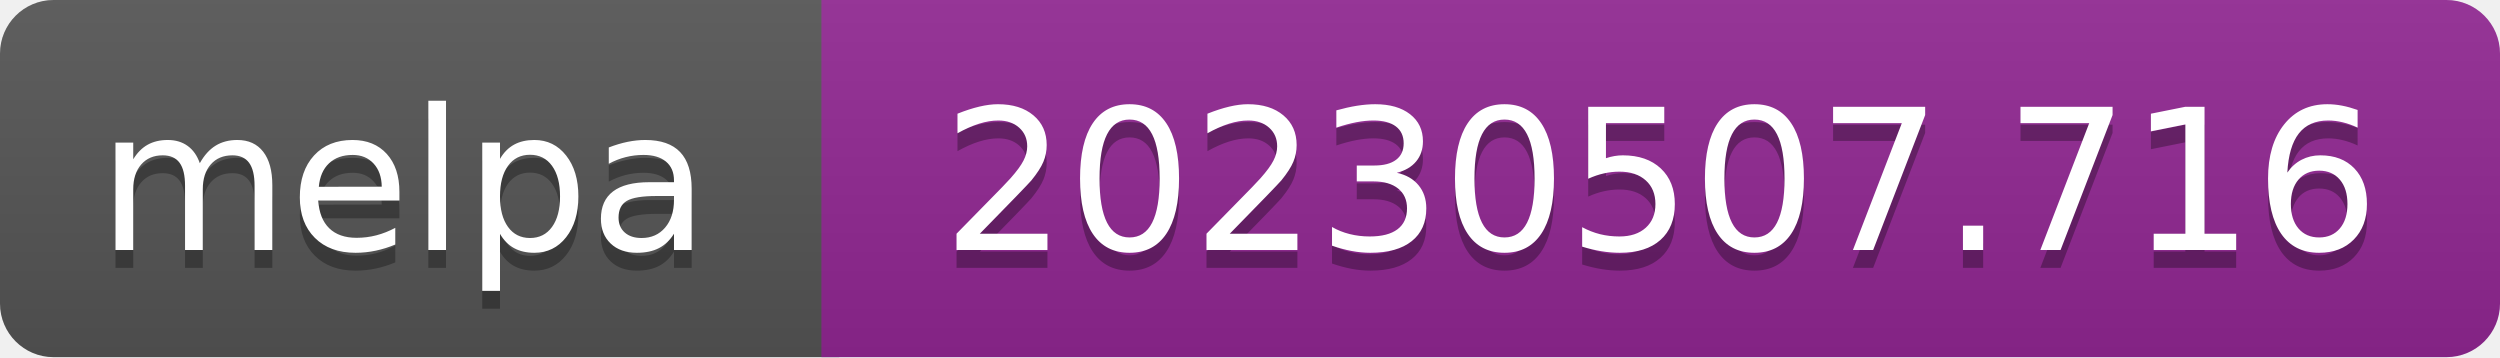
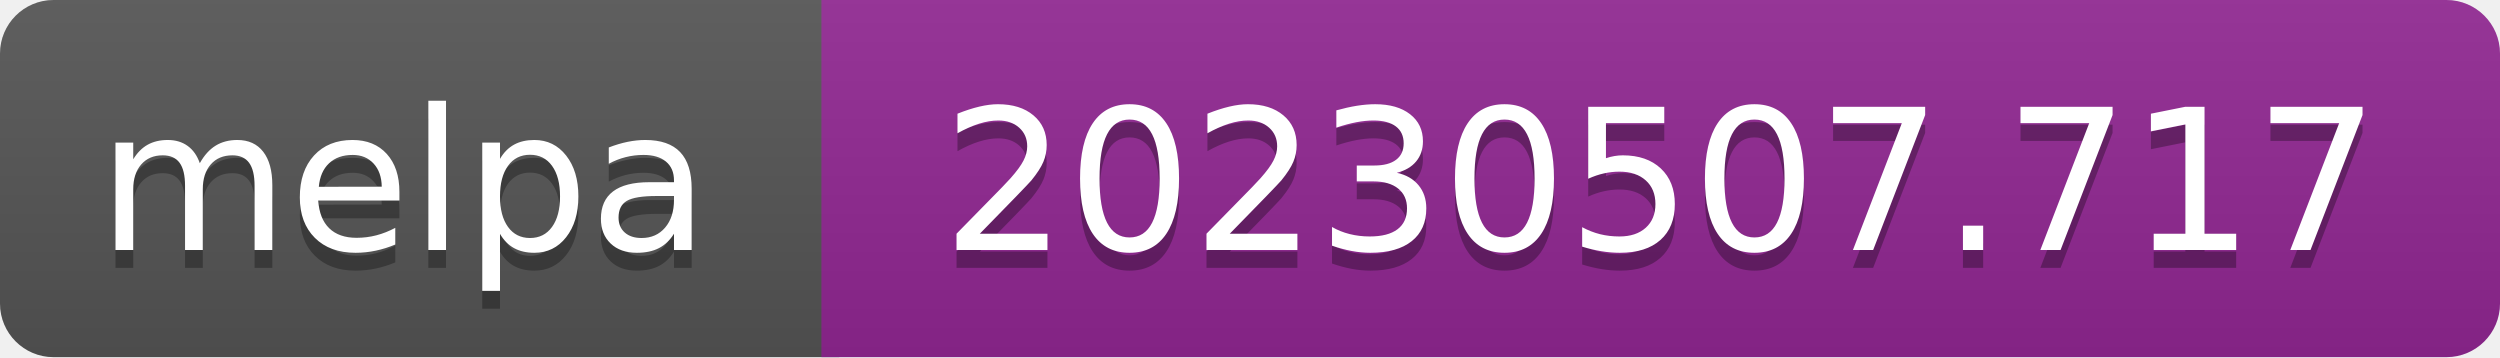
- <svg xmlns="http://www.w3.org/2000/svg" width="140" height="20" role="img" aria-label="melpa: 20230507.716">
+ <svg xmlns="http://www.w3.org/2000/svg" width="140" height="20" role="img" aria-label="melpa: 20230507.717">
  <linearGradient id="s" x2="0" y2="100%">
    <stop offset="0" stop-color="#bbb" stop-opacity=".1" />
    <stop offset="1" stop-opacity=".1" />
  </linearGradient>
  <clipPath id="r">
    <rect width="140" height="20" rx="3" fill="#fff" />
  </clipPath>
  <g clip-path="url(#r)">
    <rect width="47" height="20" fill="#555" />
    <rect x="46" width="140" height="20" fill="#922793" />
    <rect width="140" height="20" fill="url(#s)" />
  </g>
  <g fill="#fff" text-anchor="middle" font-family="Verdana,Geneva,DejaVu Sans,sans-serif" font-size="110" text-rendering="geometricPrecision">
    <text aria-hidden="true" x="226" y="150" fill="#010101" fill-opacity=".3" transform="scale(.1)" textLength="343">melpa</text>
    <text x="226" y="140" transform="scale(.1)" fill="#fff" textLength="343">melpa</text>
-     <text aria-hidden="true" x="930" y="150" fill="#010101" fill-opacity=".3" transform="scale(.1)" textLength="805">20230507.716</text>
-     <text x="930" y="140" transform="scale(.1)" fill="#fff" textLength="805">20230507.716</text>
+     <text aria-hidden="true" x="930" y="150" fill="#010101" fill-opacity=".3" transform="scale(.1)" textLength="805">20230507.717</text>
+     <text x="930" y="140" transform="scale(.1)" fill="#fff" textLength="805">20230507.717</text>
  </g>
</svg>
